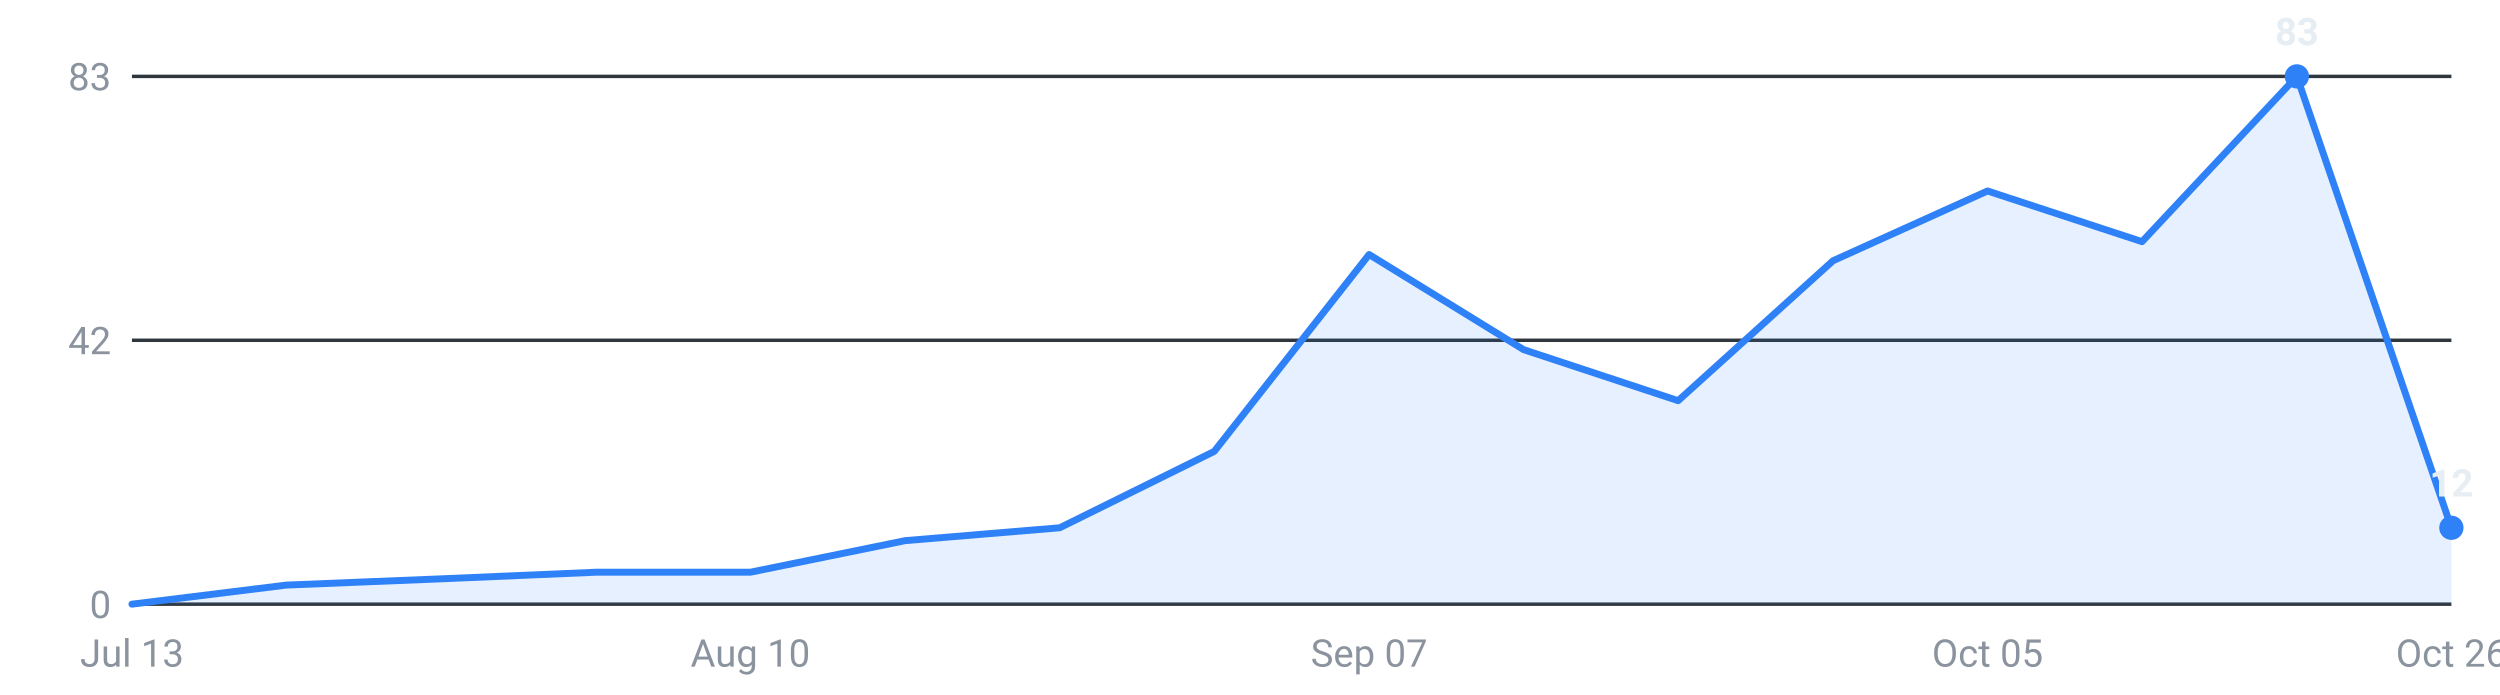
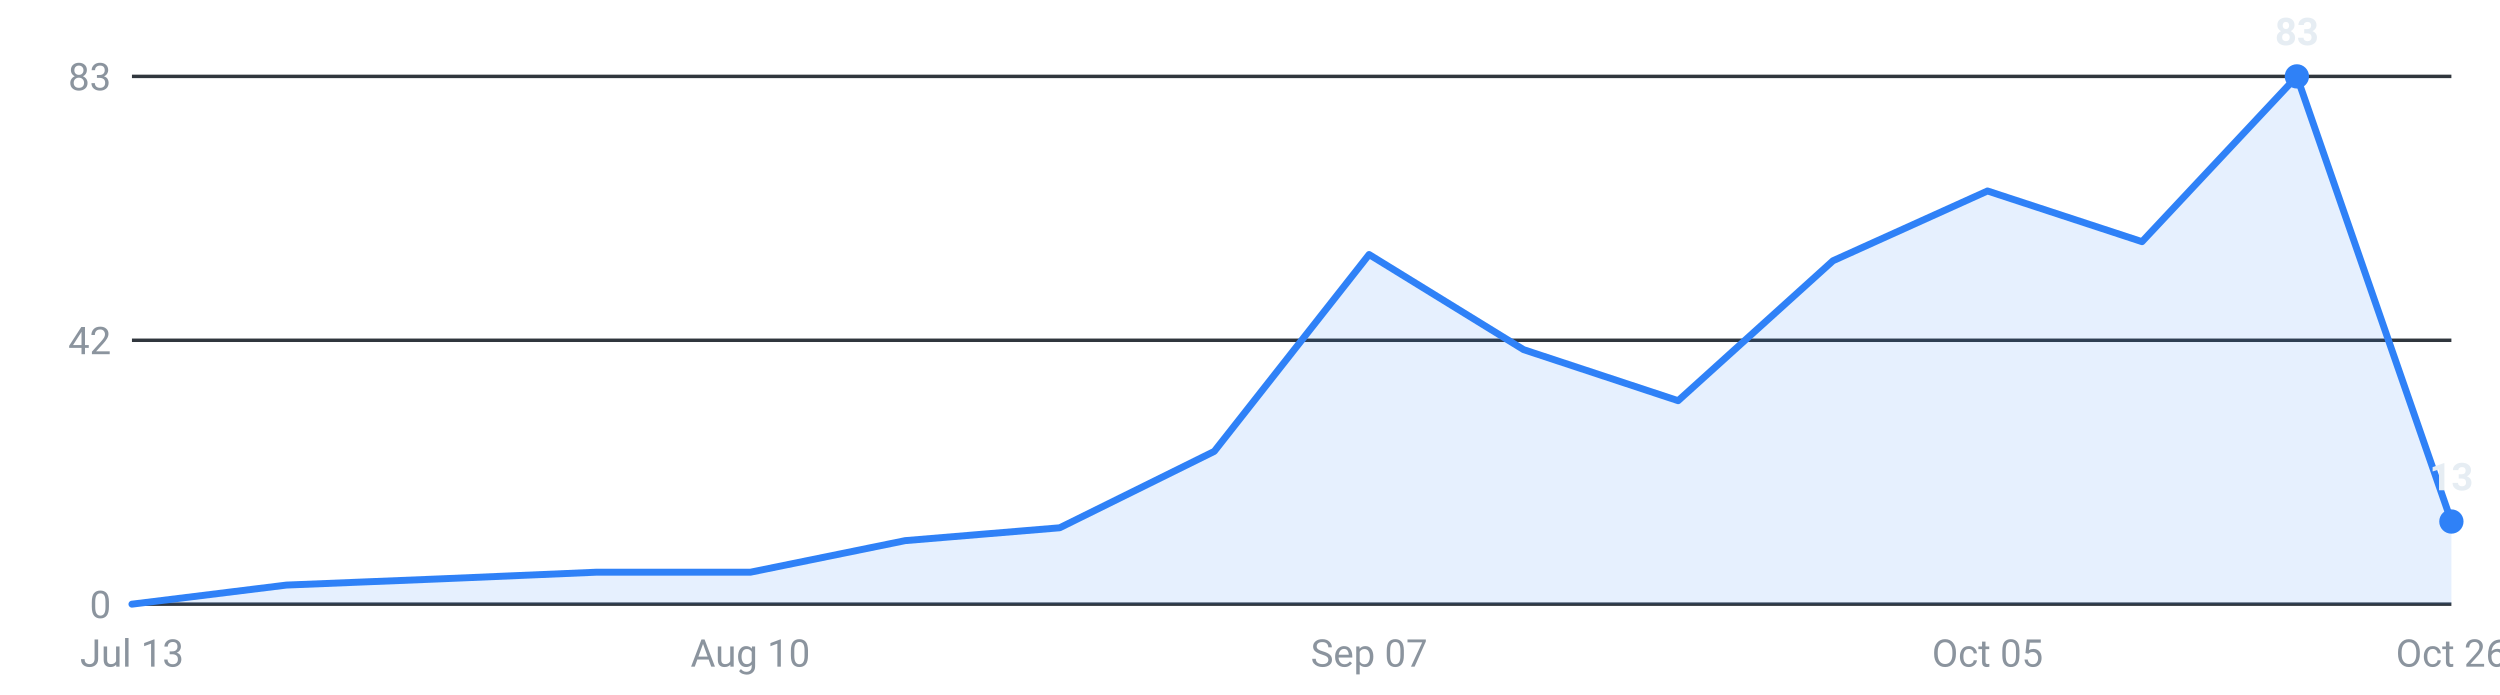
<svg xmlns="http://www.w3.org/2000/svg" viewBox="0 0 720 200" width="720" height="200" role="img" aria-label="Internships posted per week, last 16 weeks">
  <g font-family="-apple-system,Segoe UI,Roboto,sans-serif" font-size="11">
    <line x1="38" y1="174.0" x2="706" y2="174.0" stroke="#30363d" stroke-width="1" />
    <text x="32" y="178.0" text-anchor="end" fill="#8b949e">0</text>
    <line x1="38" y1="98.0" x2="706" y2="98.0" stroke="#30363d" stroke-width="1" />
    <text x="32" y="102.0" text-anchor="end" fill="#8b949e">42</text>
    <line x1="38" y1="22.0" x2="706" y2="22.0" stroke="#30363d" stroke-width="1" />
    <text x="32" y="26.0" text-anchor="end" fill="#8b949e">83</text>
-     <path d="M38.0,174 L38.0,174.0 L82.5,168.5 L127.1,166.7 L171.6,164.8 L216.1,164.8 L260.7,155.7 L305.2,152.0 L349.7,130.0 L394.3,73.3 L438.8,100.7 L483.3,115.4 L527.9,75.1 L572.4,55.0 L616.9,69.6 L661.5,22.0 L706.0,152.0 L706.0,174 Z" fill="#2f81f7" fill-opacity="0.12" />
-     <polyline points="38.0,174.0 82.5,168.5 127.1,166.7 171.6,164.8 216.1,164.8 260.7,155.7 305.2,152.0 349.7,130.0 394.3,73.3 438.8,100.7 483.3,115.4 527.9,75.1 572.4,55.0 616.9,69.6 661.5,22.0 706.0,152.0" fill="none" stroke="#2f81f7" stroke-width="2" stroke-linejoin="round" stroke-linecap="round" />
+     <path d="M38.0,174 L38.0,174.0 L82.5,168.5 L127.1,166.7 L171.6,164.8 L216.1,164.8 L260.7,155.7 L305.2,152.0 L349.7,130.0 L394.3,73.3 L438.8,100.7 L483.3,115.4 L527.9,75.1 L572.4,55.0 L616.9,69.6 L661.5,22.0 L706.0,150.2 L706.0,174 Z" fill="#2f81f7" fill-opacity="0.12" />
+     <polyline points="38.0,174.0 82.5,168.5 127.1,166.7 171.6,164.8 216.1,164.8 260.7,155.7 305.2,152.0 349.7,130.0 394.3,73.3 438.8,100.7 483.3,115.4 527.9,75.1 572.4,55.0 616.9,69.6 661.5,22.0 706.0,150.2" fill="none" stroke="#2f81f7" stroke-width="2" stroke-linejoin="round" stroke-linecap="round" />
    <circle cx="661.5" cy="22.0" r="3.5" fill="#2f81f7" />
    <text x="661.5" y="13.0" text-anchor="middle" fill="#e6edf3" font-weight="600">83</text>
-     <circle cx="706.0" cy="152.0" r="3.5" fill="#2f81f7" />
-     <text x="706.0" y="143.0" text-anchor="middle" fill="#e6edf3" font-weight="600">12</text>
+     <circle cx="706.0" cy="150.2" r="3.5" fill="#2f81f7" />
+     <text x="706.0" y="141.2" text-anchor="middle" fill="#e6edf3" font-weight="600">13</text>
    <text x="38.0" y="192" text-anchor="middle" fill="#8b949e">Jul 13</text>
    <text x="216.1" y="192" text-anchor="middle" fill="#8b949e">Aug 10</text>
    <text x="394.3" y="192" text-anchor="middle" fill="#8b949e">Sep 07</text>
    <text x="572.4" y="192" text-anchor="middle" fill="#8b949e">Oct 05</text>
    <text x="706.0" y="192" text-anchor="middle" fill="#8b949e">Oct 26</text>
  </g>
</svg>
